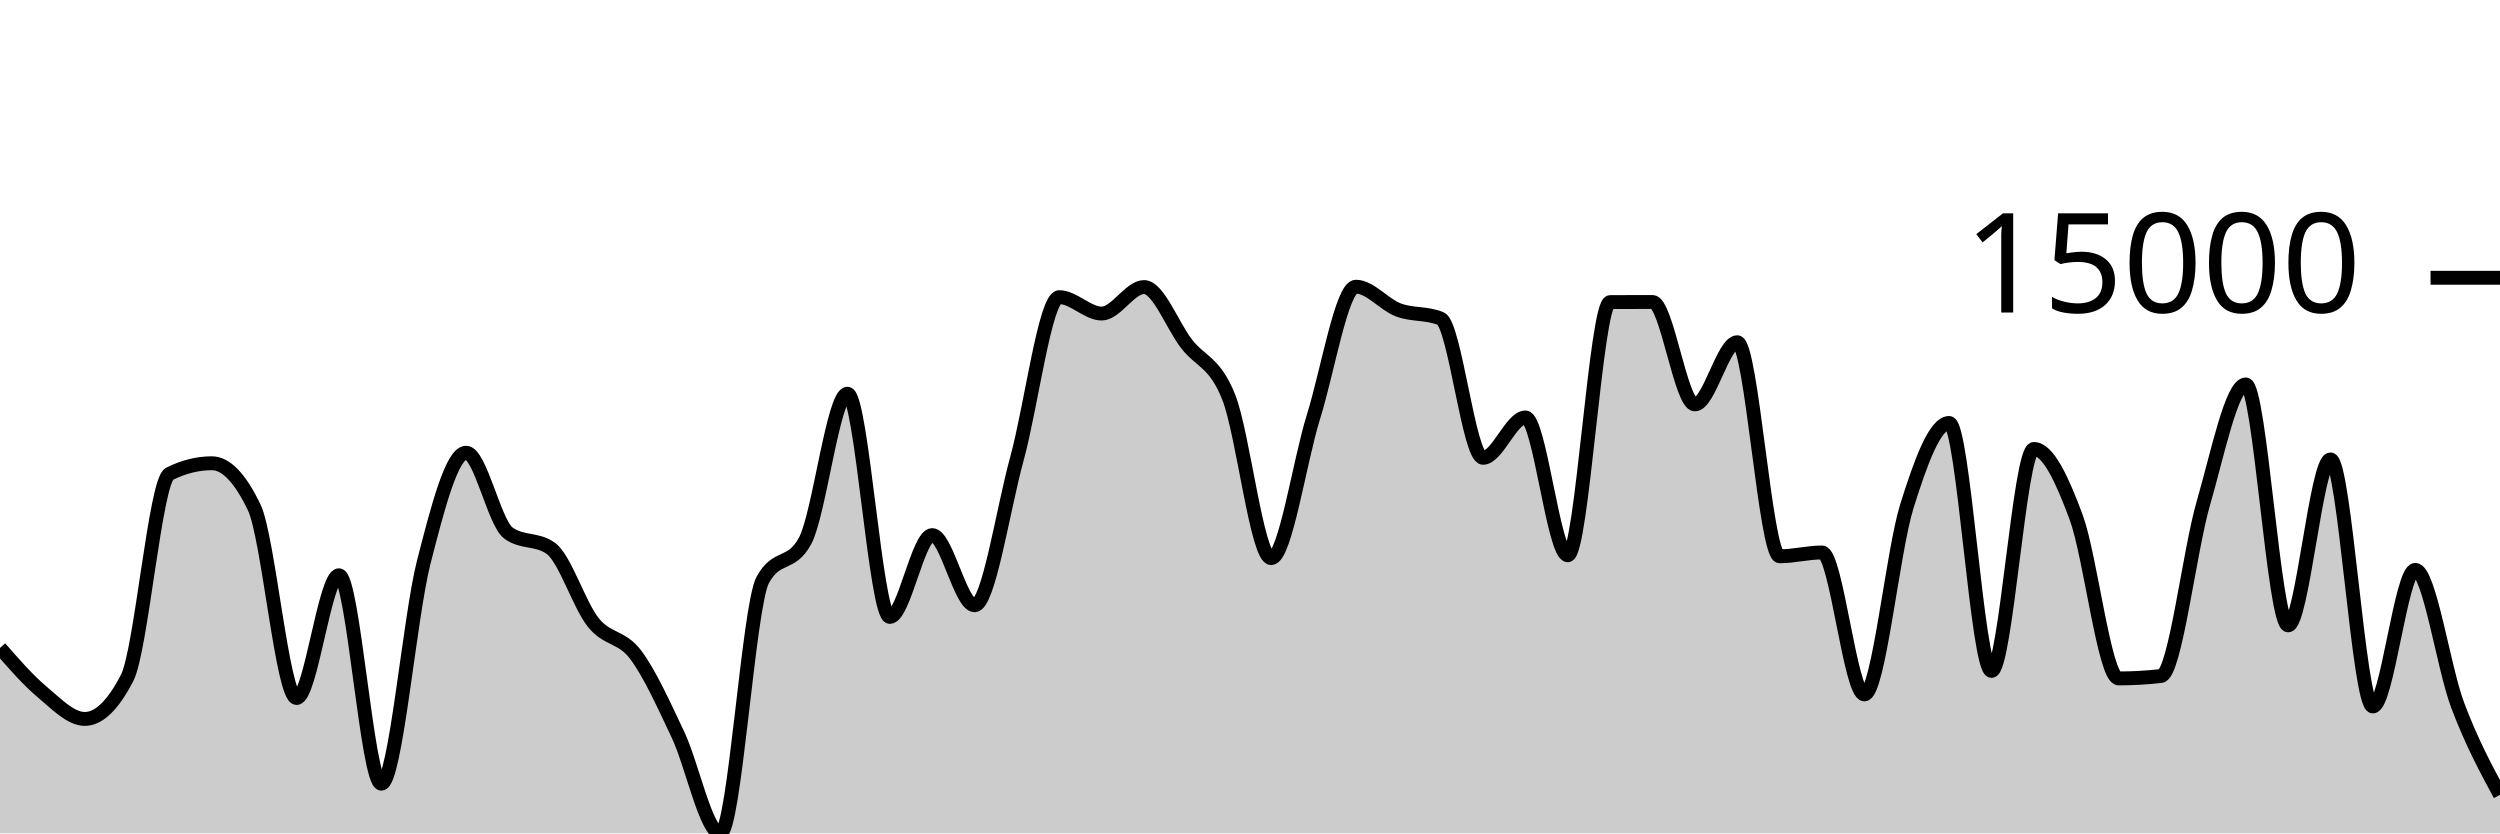
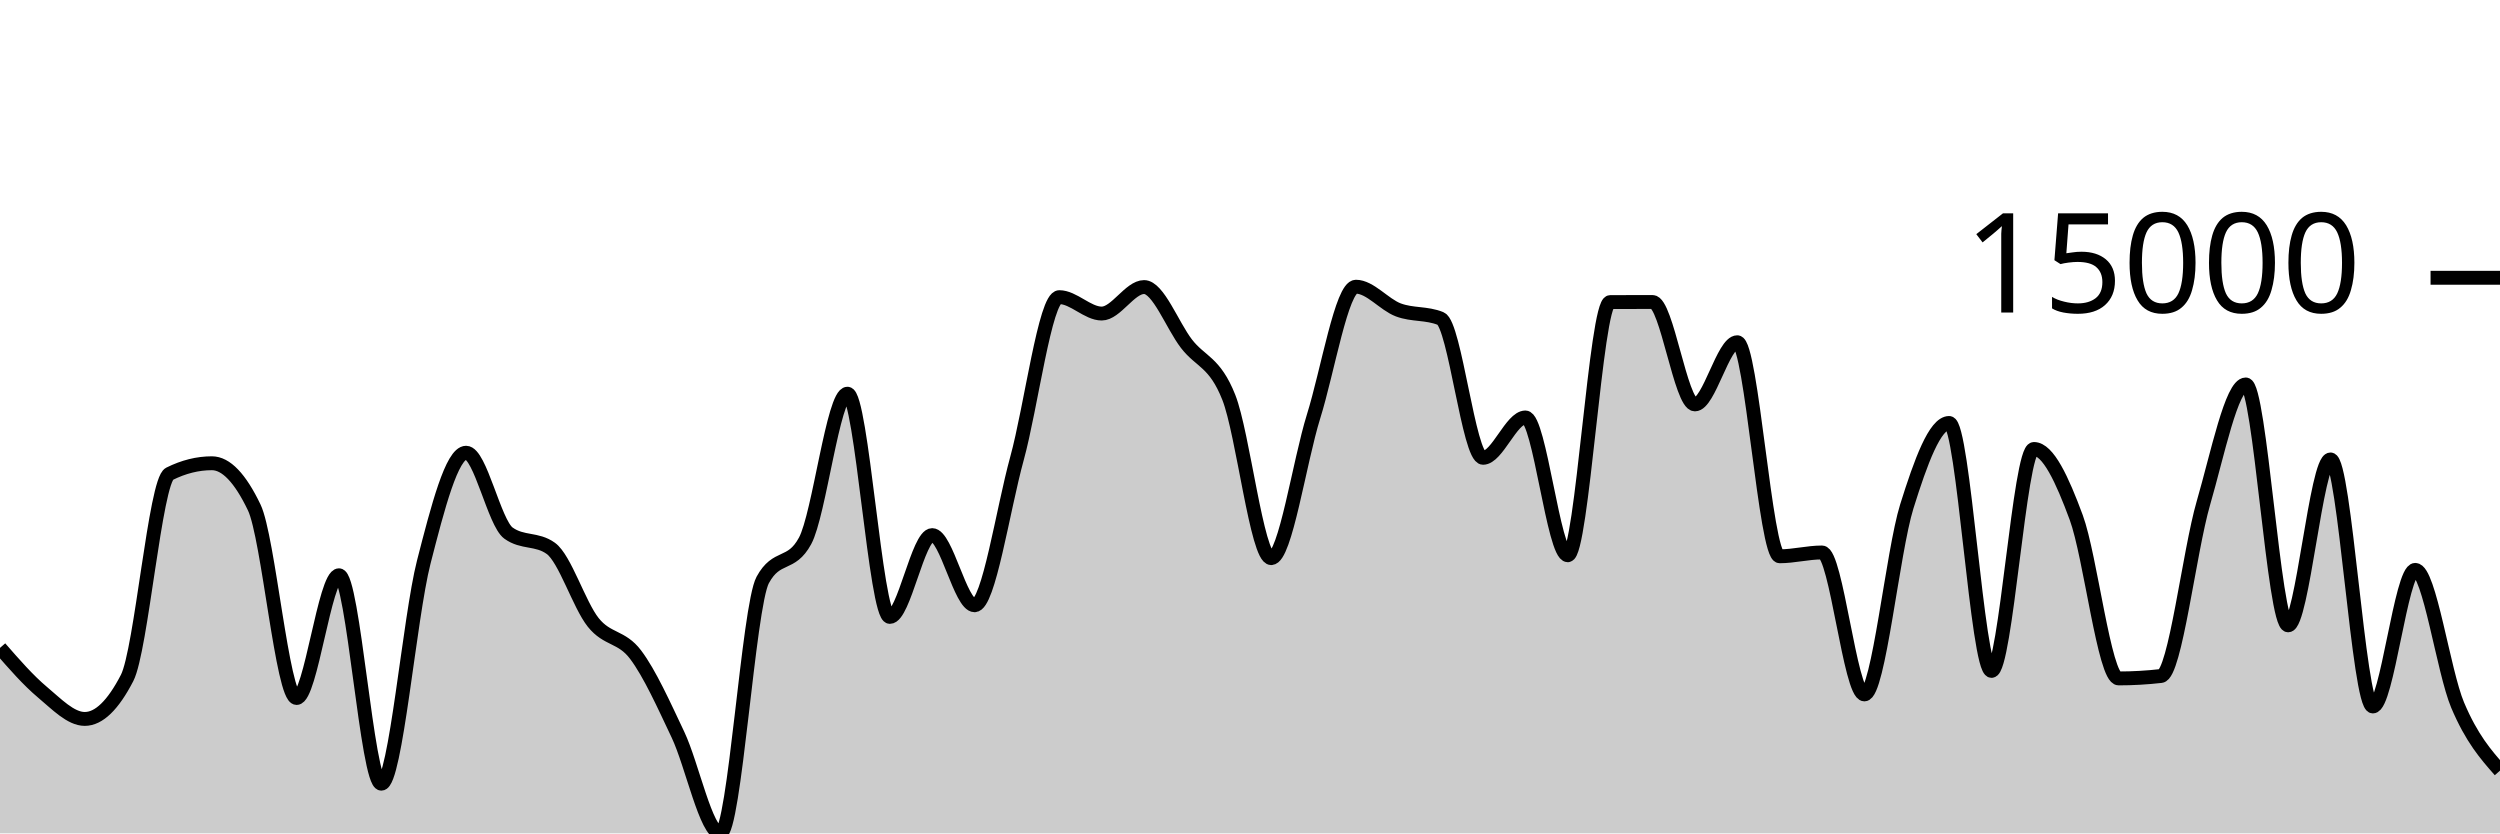
<svg xmlns="http://www.w3.org/2000/svg" viewBox="0 0 180 60">
  <g transform="translate(0,20)">
-     <path class="area" fill="rgba(0, 0, 0, 0.2)" d="M0,26.648C1.017,27.815,2.034,28.981,3.051,29.834C4.068,30.686,5.085,31.763,6.102,31.763C7.119,31.763,8.136,30.779,9.153,28.81C10.169,26.841,11.186,14.62,12.203,14.114C13.22,13.607,14.237,13.354,15.254,13.354C16.271,13.354,17.288,14.415,18.305,16.537C19.322,18.659,20.339,30.256,21.356,30.256C22.373,30.256,23.39,21.419,24.407,21.419C25.424,21.419,26.441,36.426,27.458,36.426C28.475,36.426,29.492,24.454,30.508,20.482C31.525,16.511,32.542,12.596,33.559,12.596C34.576,12.596,35.593,17.649,36.61,18.383C37.627,19.117,38.644,18.75,39.661,19.484C40.678,20.218,41.695,23.538,42.712,24.813C43.729,26.089,44.746,25.787,45.763,27.135C46.78,28.483,47.797,30.755,48.814,32.899C49.831,35.043,50.847,40,51.864,40C52.881,40,53.898,23.636,54.915,21.759C55.932,19.882,56.949,20.821,57.966,18.943C58.983,17.066,60,8.346,61.017,8.346C62.034,8.346,63.051,24.418,64.068,24.418C65.085,24.418,66.102,18.527,67.119,18.527C68.136,18.527,69.153,23.579,70.169,23.579C71.186,23.579,72.203,16.718,73.22,13.02C74.237,9.323,75.254,1.395,76.271,1.395C77.288,1.395,78.305,2.576,79.322,2.576C80.339,2.576,81.356,0.668,82.373,0.668C83.39,0.668,84.407,3.422,85.424,4.746C86.441,6.07,87.458,6.04,88.475,8.613C89.492,11.186,90.508,20.185,91.525,20.185C92.542,20.185,93.559,13.243,94.576,9.986C95.593,6.729,96.61,0.643,97.627,0.643C98.644,0.643,99.661,1.931,100.678,2.313C101.695,2.695,102.712,2.521,103.729,2.936C104.746,3.352,105.763,12.962,106.78,12.962C107.797,12.962,108.814,10.057,109.831,10.057C110.847,10.057,111.864,19.979,112.881,19.979C113.898,19.979,114.915,1.754,115.932,1.75C116.949,1.745,117.966,1.743,118.983,1.743C120,1.743,121.017,9.117,122.034,9.117C123.051,9.117,124.068,4.641,125.085,4.641C126.102,4.641,127.119,20.052,128.136,20.052C129.153,20.052,130.169,19.778,131.186,19.778C132.203,19.778,133.22,29.998,134.237,29.998C135.254,29.998,136.271,19.725,137.288,16.468C138.305,13.21,139.322,10.453,140.339,10.453C141.356,10.453,142.373,28.305,143.39,28.305C144.407,28.305,145.424,12.326,146.441,12.326C147.458,12.326,148.475,14.514,149.492,17.267C150.508,20.021,151.525,28.846,152.542,28.846C153.559,28.846,154.576,28.788,155.593,28.672C156.61,28.556,157.627,19.72,158.644,16.222C159.661,12.723,160.678,7.68,161.695,7.68C162.712,7.68,163.729,25.026,164.746,25.026C165.763,25.026,166.78,13.079,167.797,13.079C168.814,13.079,169.831,30.866,170.847,30.866C171.864,30.866,172.881,21.031,173.898,21.031C174.915,21.031,175.932,28.067,176.949,30.765C177.966,33.464,178.983,35.344,180,37.224L180,40C178.983,40,177.966,40,176.949,40C175.932,40,174.915,40,173.898,40C172.881,40,171.864,40,170.847,40C169.831,40,168.814,40,167.797,40C166.78,40,165.763,40,164.746,40C163.729,40,162.712,40,161.695,40C160.678,40,159.661,40,158.644,40C157.627,40,156.61,40,155.593,40C154.576,40,153.559,40,152.542,40C151.525,40,150.508,40,149.492,40C148.475,40,147.458,40,146.441,40C145.424,40,144.407,40,143.39,40C142.373,40,141.356,40,140.339,40C139.322,40,138.305,40,137.288,40C136.271,40,135.254,40,134.237,40C133.22,40,132.203,40,131.186,40C130.169,40,129.153,40,128.136,40C127.119,40,126.102,40,125.085,40C124.068,40,123.051,40,122.034,40C121.017,40,120,40,118.983,40C117.966,40,116.949,40,115.932,40C114.915,40,113.898,40,112.881,40C111.864,40,110.847,40,109.831,40C108.814,40,107.797,40,106.78,40C105.763,40,104.746,40,103.729,40C102.712,40,101.695,40,100.678,40C99.661,40,98.644,40,97.627,40C96.61,40,95.593,40,94.576,40C93.559,40,92.542,40,91.525,40C90.508,40,89.492,40,88.475,40C87.458,40,86.441,40,85.424,40C84.407,40,83.39,40,82.373,40C81.356,40,80.339,40,79.322,40C78.305,40,77.288,40,76.271,40C75.254,40,74.237,40,73.22,40C72.203,40,71.186,40,70.169,40C69.153,40,68.136,40,67.119,40C66.102,40,65.085,40,64.068,40C63.051,40,62.034,40,61.017,40C60,40,58.983,40,57.966,40C56.949,40,55.932,40,54.915,40C53.898,40,52.881,40,51.864,40C50.847,40,49.831,40,48.814,40C47.797,40,46.78,40,45.763,40C44.746,40,43.729,40,42.712,40C41.695,40,40.678,40,39.661,40C38.644,40,37.627,40,36.61,40C35.593,40,34.576,40,33.559,40C32.542,40,31.525,40,30.508,40C29.492,40,28.475,40,27.458,40C26.441,40,25.424,40,24.407,40C23.39,40,22.373,40,21.356,40C20.339,40,19.322,40,18.305,40C17.288,40,16.271,40,15.254,40C14.237,40,13.22,40,12.203,40C11.186,40,10.169,40,9.153,40C8.136,40,7.119,40,6.102,40C5.085,40,4.068,40,3.051,40C2.034,40,1.017,40,0,40Z" />
-     <path class="line" stroke="black" fill="none" d="M0,26.648C1.017,27.815,2.034,28.981,3.051,29.834C4.068,30.686,5.085,31.763,6.102,31.763C7.119,31.763,8.136,30.779,9.153,28.81C10.169,26.841,11.186,14.62,12.203,14.114C13.22,13.607,14.237,13.354,15.254,13.354C16.271,13.354,17.288,14.415,18.305,16.537C19.322,18.659,20.339,30.256,21.356,30.256C22.373,30.256,23.39,21.419,24.407,21.419C25.424,21.419,26.441,36.426,27.458,36.426C28.475,36.426,29.492,24.454,30.508,20.482C31.525,16.511,32.542,12.596,33.559,12.596C34.576,12.596,35.593,17.649,36.61,18.383C37.627,19.117,38.644,18.75,39.661,19.484C40.678,20.218,41.695,23.538,42.712,24.813C43.729,26.089,44.746,25.787,45.763,27.135C46.78,28.483,47.797,30.755,48.814,32.899C49.831,35.043,50.847,40,51.864,40C52.881,40,53.898,23.636,54.915,21.759C55.932,19.882,56.949,20.821,57.966,18.943C58.983,17.066,60,8.346,61.017,8.346C62.034,8.346,63.051,24.418,64.068,24.418C65.085,24.418,66.102,18.527,67.119,18.527C68.136,18.527,69.153,23.579,70.169,23.579C71.186,23.579,72.203,16.718,73.22,13.02C74.237,9.323,75.254,1.395,76.271,1.395C77.288,1.395,78.305,2.576,79.322,2.576C80.339,2.576,81.356,0.668,82.373,0.668C83.39,0.668,84.407,3.422,85.424,4.746C86.441,6.07,87.458,6.04,88.475,8.613C89.492,11.186,90.508,20.185,91.525,20.185C92.542,20.185,93.559,13.243,94.576,9.986C95.593,6.729,96.61,0.643,97.627,0.643C98.644,0.643,99.661,1.931,100.678,2.313C101.695,2.695,102.712,2.521,103.729,2.936C104.746,3.352,105.763,12.962,106.78,12.962C107.797,12.962,108.814,10.057,109.831,10.057C110.847,10.057,111.864,19.979,112.881,19.979C113.898,19.979,114.915,1.754,115.932,1.75C116.949,1.745,117.966,1.743,118.983,1.743C120,1.743,121.017,9.117,122.034,9.117C123.051,9.117,124.068,4.641,125.085,4.641C126.102,4.641,127.119,20.052,128.136,20.052C129.153,20.052,130.169,19.778,131.186,19.778C132.203,19.778,133.22,29.998,134.237,29.998C135.254,29.998,136.271,19.725,137.288,16.468C138.305,13.21,139.322,10.453,140.339,10.453C141.356,10.453,142.373,28.305,143.39,28.305C144.407,28.305,145.424,12.326,146.441,12.326C147.458,12.326,148.475,14.514,149.492,17.267C150.508,20.021,151.525,28.846,152.542,28.846C153.559,28.846,154.576,28.788,155.593,28.672C156.61,28.556,157.627,19.72,158.644,16.222C159.661,12.723,160.678,7.68,161.695,7.68C162.712,7.68,163.729,25.026,164.746,25.026C165.763,25.026,166.78,13.079,167.797,13.079C168.814,13.079,169.831,30.866,170.847,30.866C171.864,30.866,172.881,21.031,173.898,21.031C174.915,21.031,175.932,28.067,176.949,30.765C177.966,33.464,178.983,35.344,180,37.224" />
+     <path class="area" fill="rgba(0, 0, 0, 0.2)" d="M0,26.648C1.017,27.815,2.034,28.981,3.051,29.834C4.068,30.686,5.085,31.763,6.102,31.763C7.119,31.763,8.136,30.779,9.153,28.81C10.169,26.841,11.186,14.62,12.203,14.114C13.22,13.607,14.237,13.354,15.254,13.354C16.271,13.354,17.288,14.415,18.305,16.537C19.322,18.659,20.339,30.256,21.356,30.256C22.373,30.256,23.39,21.419,24.407,21.419C25.424,21.419,26.441,36.426,27.458,36.426C28.475,36.426,29.492,24.454,30.508,20.482C31.525,16.511,32.542,12.596,33.559,12.596C34.576,12.596,35.593,17.649,36.61,18.383C37.627,19.117,38.644,18.75,39.661,19.484C40.678,20.218,41.695,23.538,42.712,24.813C43.729,26.089,44.746,25.787,45.763,27.135C46.78,28.483,47.797,30.755,48.814,32.899C49.831,35.043,50.847,40,51.864,40C52.881,40,53.898,23.636,54.915,21.759C55.932,19.882,56.949,20.821,57.966,18.943C58.983,17.066,60,8.346,61.017,8.346C62.034,8.346,63.051,24.418,64.068,24.418C65.085,24.418,66.102,18.527,67.119,18.527C68.136,18.527,69.153,23.579,70.169,23.579C71.186,23.579,72.203,16.718,73.22,13.02C74.237,9.323,75.254,1.395,76.271,1.395C77.288,1.395,78.305,2.576,79.322,2.576C80.339,2.576,81.356,0.668,82.373,0.668C83.39,0.668,84.407,3.422,85.424,4.746C86.441,6.07,87.458,6.04,88.475,8.613C89.492,11.186,90.508,20.185,91.525,20.185C92.542,20.185,93.559,13.243,94.576,9.986C95.593,6.729,96.61,0.643,97.627,0.643C98.644,0.643,99.661,1.931,100.678,2.313C101.695,2.695,102.712,2.521,103.729,2.936C104.746,3.352,105.763,12.962,106.78,12.962C107.797,12.962,108.814,10.057,109.831,10.057C110.847,10.057,111.864,19.979,112.881,19.979C113.898,19.979,114.915,1.754,115.932,1.75C116.949,1.745,117.966,1.743,118.983,1.743C120,1.743,121.017,9.117,122.034,9.117C123.051,9.117,124.068,4.641,125.085,4.641C126.102,4.641,127.119,20.052,128.136,20.052C129.153,20.052,130.169,19.778,131.186,19.778C132.203,19.778,133.22,29.998,134.237,29.998C135.254,29.998,136.271,19.725,137.288,16.468C138.305,13.21,139.322,10.453,140.339,10.453C141.356,10.453,142.373,28.305,143.39,28.305C144.407,28.305,145.424,12.326,146.441,12.326C147.458,12.326,148.475,14.514,149.492,17.267C150.508,20.021,151.525,28.846,152.542,28.846C153.559,28.846,154.576,28.788,155.593,28.672C156.61,28.556,157.627,19.72,158.644,16.222C159.661,12.723,160.678,7.68,161.695,7.68C162.712,7.68,163.729,25.026,164.746,25.026C165.763,25.026,166.78,13.079,167.797,13.079C168.814,13.079,169.831,30.866,170.847,30.866C171.864,30.866,172.881,21.031,173.898,21.031C174.915,21.031,175.932,28.356,176.949,30.765C177.966,33.175,178.983,34.33,180,35.486L180,40C178.983,40,177.966,40,176.949,40C175.932,40,174.915,40,173.898,40C172.881,40,171.864,40,170.847,40C169.831,40,168.814,40,167.797,40C166.78,40,165.763,40,164.746,40C163.729,40,162.712,40,161.695,40C160.678,40,159.661,40,158.644,40C157.627,40,156.61,40,155.593,40C154.576,40,153.559,40,152.542,40C151.525,40,150.508,40,149.492,40C148.475,40,147.458,40,146.441,40C145.424,40,144.407,40,143.39,40C142.373,40,141.356,40,140.339,40C139.322,40,138.305,40,137.288,40C136.271,40,135.254,40,134.237,40C133.22,40,132.203,40,131.186,40C130.169,40,129.153,40,128.136,40C127.119,40,126.102,40,125.085,40C124.068,40,123.051,40,122.034,40C121.017,40,120,40,118.983,40C117.966,40,116.949,40,115.932,40C114.915,40,113.898,40,112.881,40C111.864,40,110.847,40,109.831,40C108.814,40,107.797,40,106.78,40C105.763,40,104.746,40,103.729,40C102.712,40,101.695,40,100.678,40C99.661,40,98.644,40,97.627,40C96.61,40,95.593,40,94.576,40C93.559,40,92.542,40,91.525,40C90.508,40,89.492,40,88.475,40C87.458,40,86.441,40,85.424,40C84.407,40,83.39,40,82.373,40C81.356,40,80.339,40,79.322,40C78.305,40,77.288,40,76.271,40C75.254,40,74.237,40,73.22,40C72.203,40,71.186,40,70.169,40C69.153,40,68.136,40,67.119,40C66.102,40,65.085,40,64.068,40C63.051,40,62.034,40,61.017,40C60,40,58.983,40,57.966,40C56.949,40,55.932,40,54.915,40C53.898,40,52.881,40,51.864,40C50.847,40,49.831,40,48.814,40C47.797,40,46.78,40,45.763,40C44.746,40,43.729,40,42.712,40C41.695,40,40.678,40,39.661,40C38.644,40,37.627,40,36.61,40C35.593,40,34.576,40,33.559,40C32.542,40,31.525,40,30.508,40C29.492,40,28.475,40,27.458,40C26.441,40,25.424,40,24.407,40C23.39,40,22.373,40,21.356,40C20.339,40,19.322,40,18.305,40C17.288,40,16.271,40,15.254,40C14.237,40,13.22,40,12.203,40C11.186,40,10.169,40,9.153,40C8.136,40,7.119,40,6.102,40C5.085,40,4.068,40,3.051,40C2.034,40,1.017,40,0,40Z" />
+     <path class="line" stroke="black" fill="none" d="M0,26.648C1.017,27.815,2.034,28.981,3.051,29.834C4.068,30.686,5.085,31.763,6.102,31.763C7.119,31.763,8.136,30.779,9.153,28.81C10.169,26.841,11.186,14.62,12.203,14.114C13.22,13.607,14.237,13.354,15.254,13.354C16.271,13.354,17.288,14.415,18.305,16.537C19.322,18.659,20.339,30.256,21.356,30.256C22.373,30.256,23.39,21.419,24.407,21.419C25.424,21.419,26.441,36.426,27.458,36.426C28.475,36.426,29.492,24.454,30.508,20.482C31.525,16.511,32.542,12.596,33.559,12.596C34.576,12.596,35.593,17.649,36.61,18.383C37.627,19.117,38.644,18.75,39.661,19.484C40.678,20.218,41.695,23.538,42.712,24.813C43.729,26.089,44.746,25.787,45.763,27.135C46.78,28.483,47.797,30.755,48.814,32.899C49.831,35.043,50.847,40,51.864,40C52.881,40,53.898,23.636,54.915,21.759C55.932,19.882,56.949,20.821,57.966,18.943C58.983,17.066,60,8.346,61.017,8.346C62.034,8.346,63.051,24.418,64.068,24.418C65.085,24.418,66.102,18.527,67.119,18.527C68.136,18.527,69.153,23.579,70.169,23.579C71.186,23.579,72.203,16.718,73.22,13.02C74.237,9.323,75.254,1.395,76.271,1.395C77.288,1.395,78.305,2.576,79.322,2.576C80.339,2.576,81.356,0.668,82.373,0.668C83.39,0.668,84.407,3.422,85.424,4.746C86.441,6.07,87.458,6.04,88.475,8.613C89.492,11.186,90.508,20.185,91.525,20.185C92.542,20.185,93.559,13.243,94.576,9.986C95.593,6.729,96.61,0.643,97.627,0.643C98.644,0.643,99.661,1.931,100.678,2.313C101.695,2.695,102.712,2.521,103.729,2.936C104.746,3.352,105.763,12.962,106.78,12.962C107.797,12.962,108.814,10.057,109.831,10.057C110.847,10.057,111.864,19.979,112.881,19.979C113.898,19.979,114.915,1.754,115.932,1.75C116.949,1.745,117.966,1.743,118.983,1.743C120,1.743,121.017,9.117,122.034,9.117C123.051,9.117,124.068,4.641,125.085,4.641C126.102,4.641,127.119,20.052,128.136,20.052C129.153,20.052,130.169,19.778,131.186,19.778C132.203,19.778,133.22,29.998,134.237,29.998C135.254,29.998,136.271,19.725,137.288,16.468C138.305,13.21,139.322,10.453,140.339,10.453C141.356,10.453,142.373,28.305,143.39,28.305C144.407,28.305,145.424,12.326,146.441,12.326C147.458,12.326,148.475,14.514,149.492,17.267C150.508,20.021,151.525,28.846,152.542,28.846C153.559,28.846,154.576,28.788,155.593,28.672C156.61,28.556,157.627,19.72,158.644,16.222C159.661,12.723,160.678,7.68,161.695,7.68C162.712,7.68,163.729,25.026,164.746,25.026C165.763,25.026,166.78,13.079,167.797,13.079C168.814,13.079,169.831,30.866,170.847,30.866C171.864,30.866,172.881,21.031,173.898,21.031C174.915,21.031,175.932,28.356,176.949,30.765C177.966,33.175,178.983,34.33,180,35.486" />
    <path class="axis-ceiling" stroke-width="1" stroke="black" fill="none" d="M175,0L180,0" />
    <text class="axis-ceiling-label" font-family="sans-serif" text-anchor="end" font-size="10px" x="170" y="2.5">15000</text>
  </g>
</svg>
